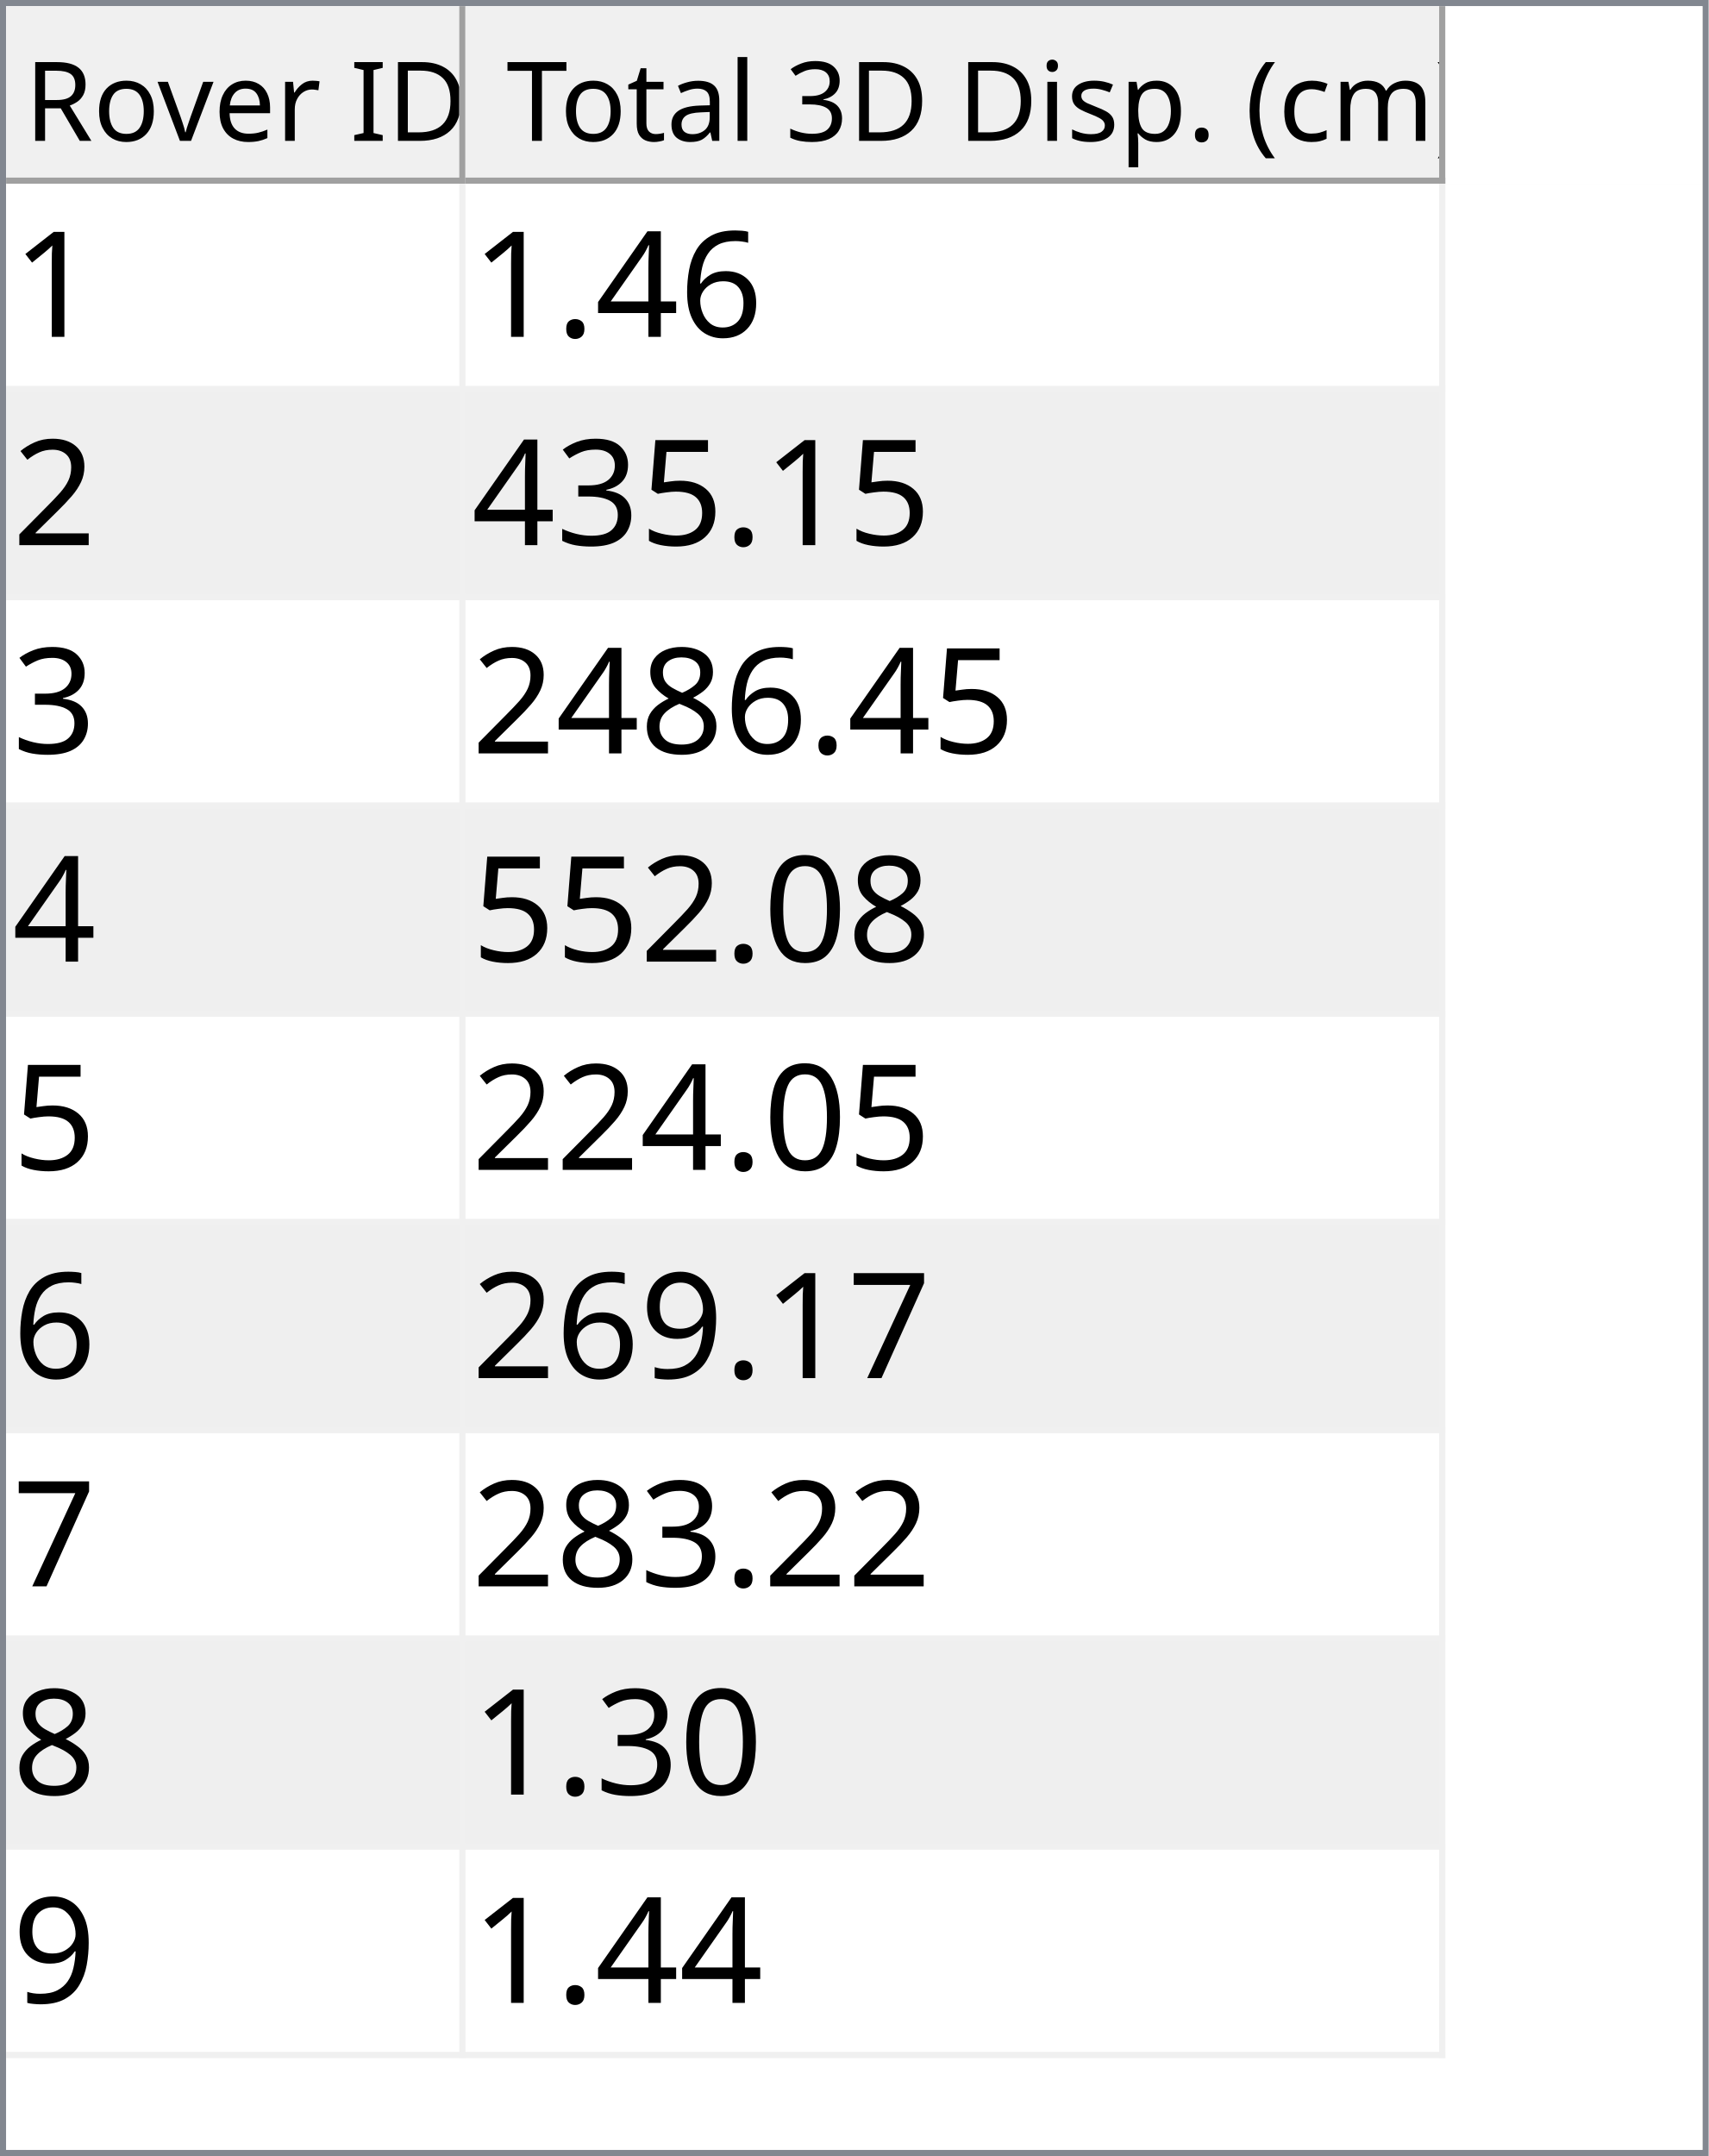
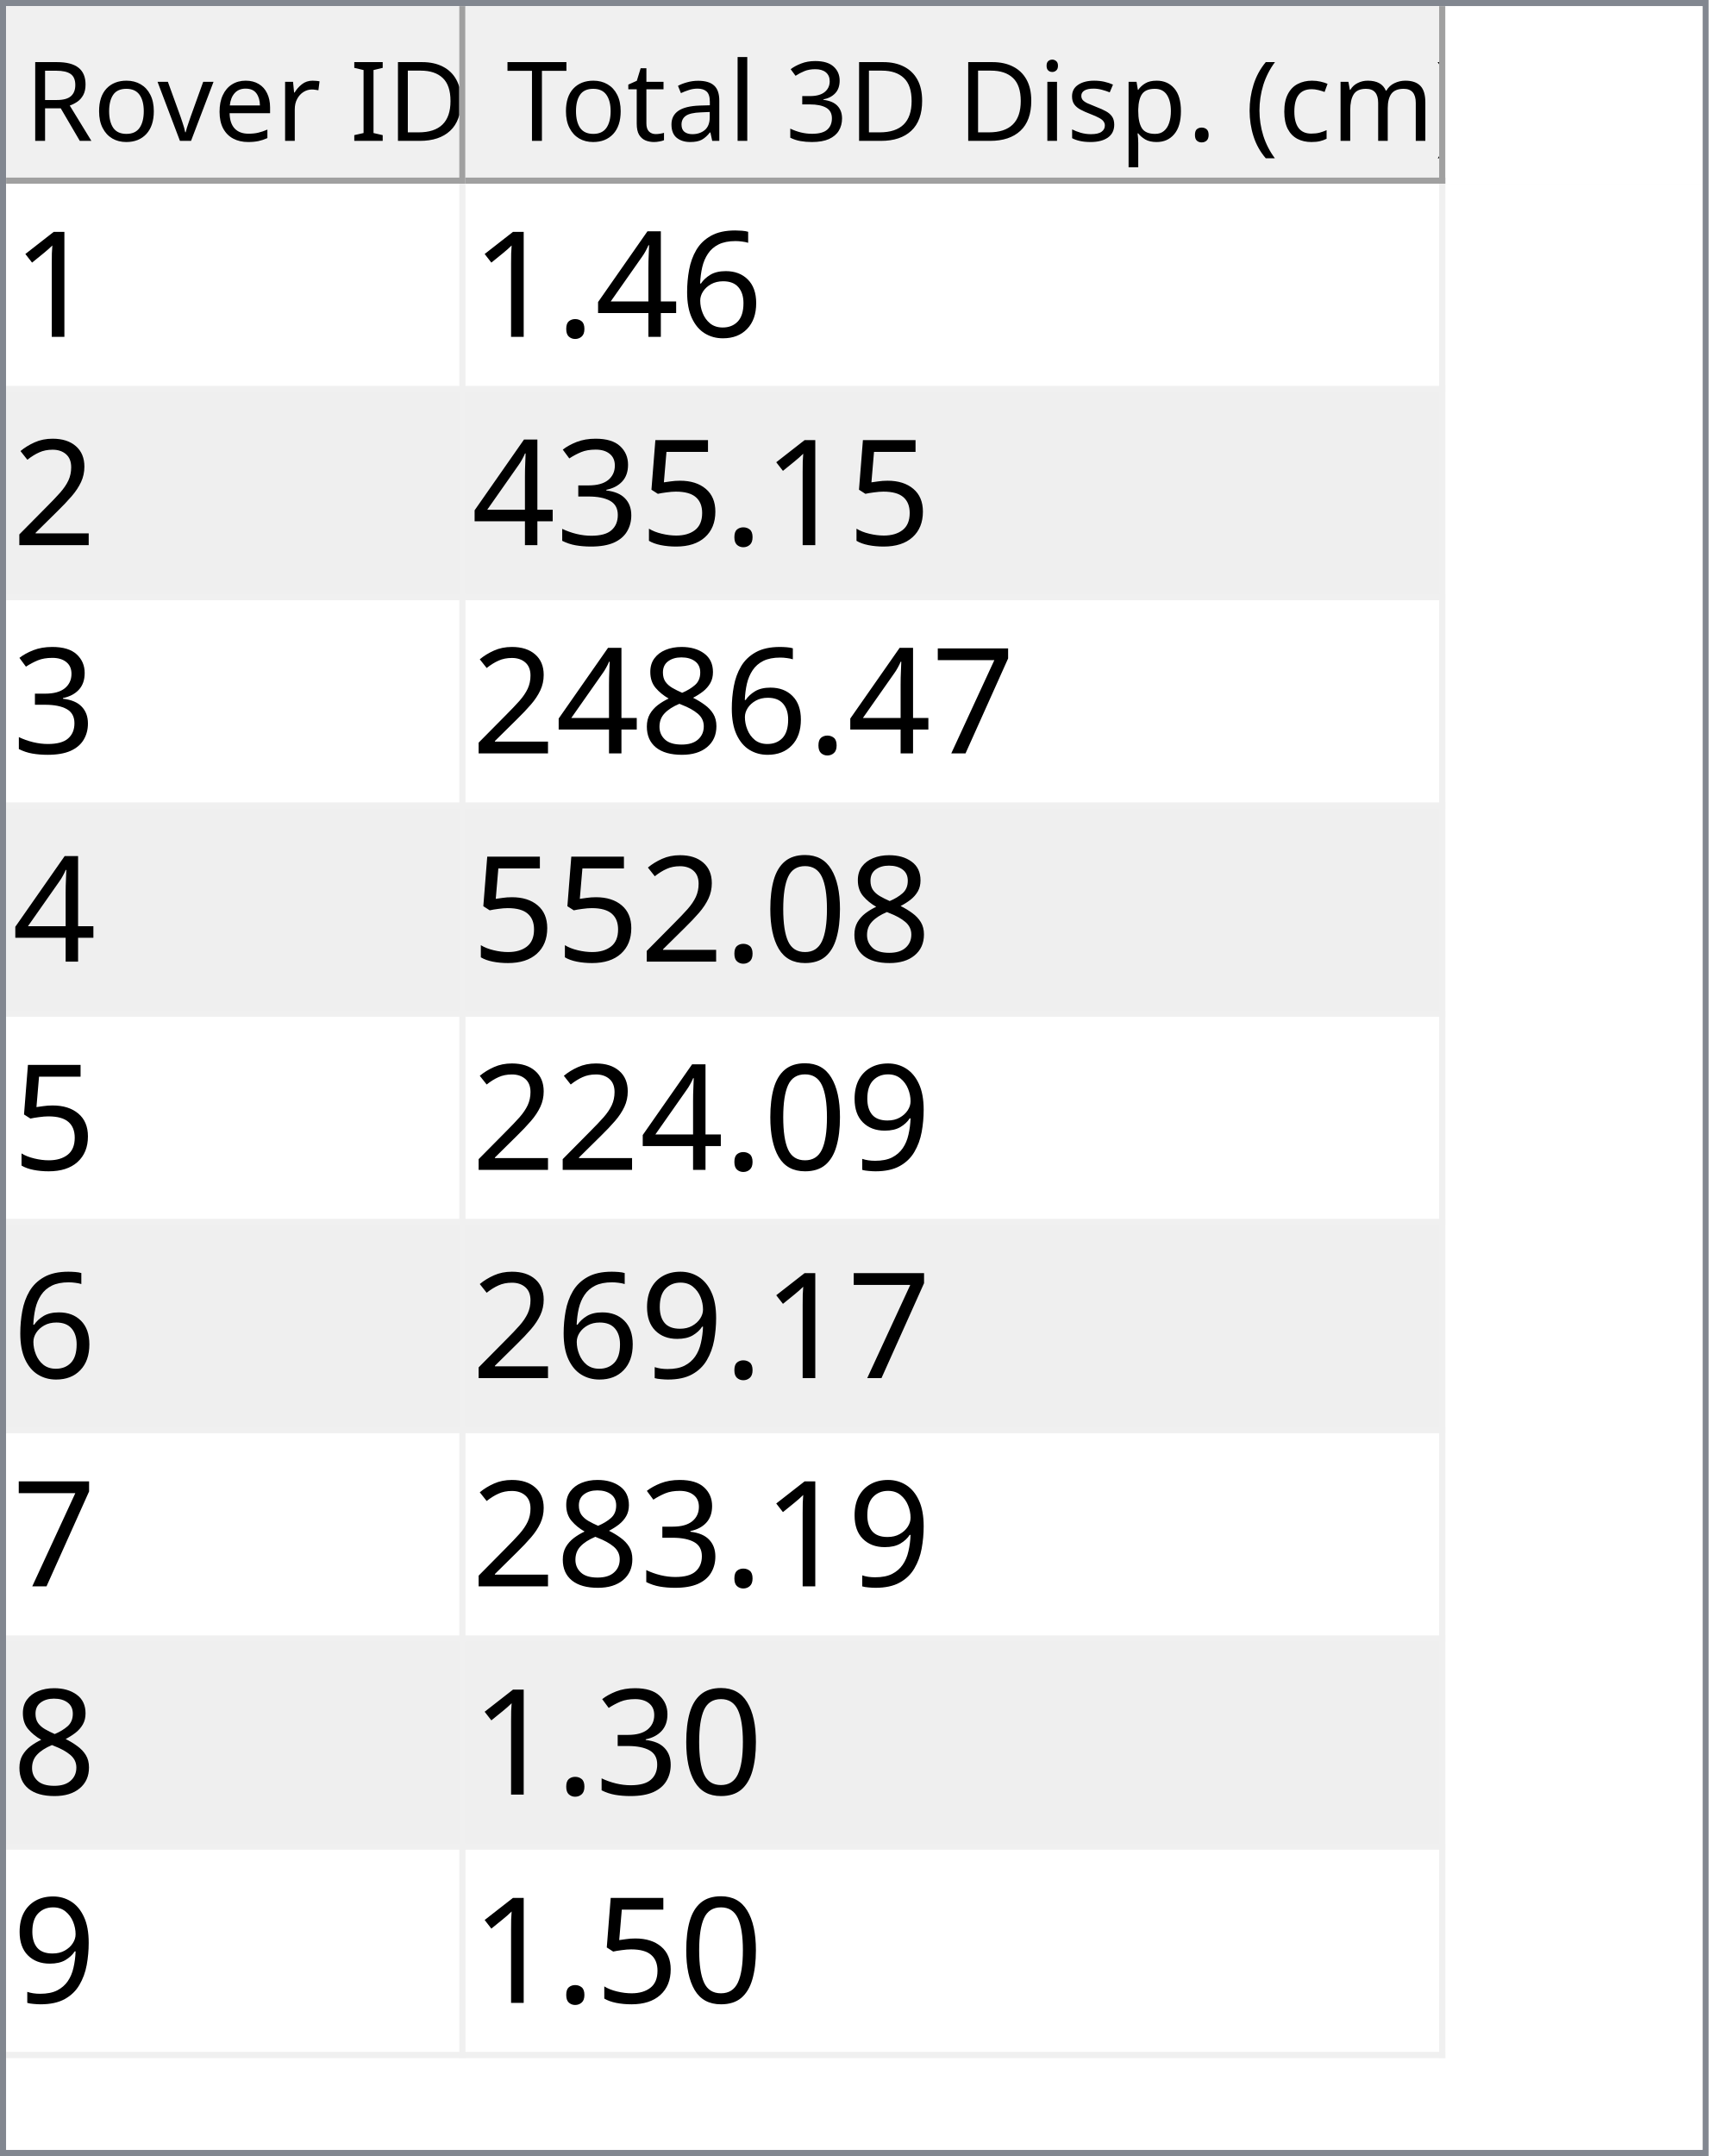
<svg xmlns="http://www.w3.org/2000/svg" style="fill-opacity:1; color-rendering:auto; color-interpolation:auto; text-rendering:auto; stroke:black; stroke-linecap:square; stroke-miterlimit:10; shape-rendering:auto; stroke-opacity:1; fill:black; stroke-dasharray:none; font-weight:normal; stroke-width:1; font-family:'Dialog'; font-style:normal; stroke-linejoin:miter; font-size:12px; stroke-dashoffset:0; image-rendering:auto;" width="279" height="352">
  <defs id="genericDefs" />
  <g>
    <defs id="defs1">
      <clipPath clipPathUnits="userSpaceOnUse" id="clipPath1">
        <path d="M0 0 L279 0 L279 352 L0 352 L0 0 Z" />
      </clipPath>
      <clipPath clipPathUnits="userSpaceOnUse" id="clipPath2">
        <path d="M0 0 L0 352 L279 352 L279 0 Z" />
      </clipPath>
      <clipPath clipPathUnits="userSpaceOnUse" id="clipPath3">
        <path d="M0 0 L0 29 L277 29 L277 0 Z" />
      </clipPath>
      <clipPath clipPathUnits="userSpaceOnUse" id="clipPath4">
        <path d="M0 0 L0 29 L75 29 L75 0 Z" />
      </clipPath>
      <clipPath clipPathUnits="userSpaceOnUse" id="clipPath5">
        <path d="M1 1 L1 28 L74 28 L74 1 Z" />
      </clipPath>
      <clipPath clipPathUnits="userSpaceOnUse" id="clipPath6">
        <path d="M0 0 L0 27 L73 27 L73 0 Z" />
      </clipPath>
      <clipPath clipPathUnits="userSpaceOnUse" id="clipPath7">
        <path d="M-0.5 -0.5 L-0.5 28.5 L74.5 28.5 L74.5 -0.5 Z" />
      </clipPath>
      <clipPath clipPathUnits="userSpaceOnUse" id="clipPath8">
        <path d="M0 0 L0 29 L160 29 L160 0 Z" />
      </clipPath>
      <clipPath clipPathUnits="userSpaceOnUse" id="clipPath9">
        <path d="M1 1 L1 28 L159 28 L159 1 Z" />
      </clipPath>
      <clipPath clipPathUnits="userSpaceOnUse" id="clipPath10">
        <path d="M0 0 L0 27 L158 27 L158 0 Z" />
      </clipPath>
      <clipPath clipPathUnits="userSpaceOnUse" id="clipPath11">
        <path d="M-0.5 -0.5 L-0.5 28.5 L159.5 28.5 L159.5 -0.5 Z" />
      </clipPath>
      <clipPath clipPathUnits="userSpaceOnUse" id="clipPath12">
        <path d="M0 0 L0 321 L277 321 L277 0 Z" />
      </clipPath>
      <clipPath clipPathUnits="userSpaceOnUse" id="clipPath13">
        <path d="M0 0 L0 306 L235 306 L235 0 Z" />
      </clipPath>
      <clipPath clipPathUnits="userSpaceOnUse" id="clipPath14">
        <path d="M-0.5 -0.5 L-0.5 305.5 L234.5 305.5 L234.5 -0.5 Z" />
      </clipPath>
      <clipPath clipPathUnits="userSpaceOnUse" id="clipPath15">
        <path d="M0 0 L0 33 L74 33 L74 0 Z" />
      </clipPath>
      <clipPath clipPathUnits="userSpaceOnUse" id="clipPath16">
        <path d="M0 0 L0 33 L159 33 L159 0 Z" />
      </clipPath>
      <font horiz-adv-x="64.551" id="font1">
        <font-face ascent="107.91" descent="25.098" units-per-em="100" style="font-style:normal; font-family:Segoe UI; font-weight:normal;" />
        <missing-glyph horiz-adv-x="64.551" d="M8.109 0 L8.109 68.266 L56.453 68.266 L56.453 0 L8.109 0 ZM15.328 7.234 L49.219 7.234 L49.219 61.031 L15.328 61.031 L15.328 7.234 Z" />
        <glyph unicode="D" horiz-adv-x="70.117" d="M9.188 0 L9.188 70.016 L28.516 70.016 Q65.531 70.016 65.531 35.891 Q65.531 19.672 55.25 9.836 Q44.969 0 27.734 0 L9.188 0 ZM17.391 62.594 L17.391 7.422 L27.828 7.422 Q41.609 7.422 49.273 14.797 Q56.938 22.172 56.938 35.688 Q56.938 62.594 28.328 62.594 L17.391 62.594 Z" />
        <glyph unicode="I" horiz-adv-x="26.611" d="M17.391 0 L9.188 0 L9.188 70.016 L17.391 70.016 L17.391 0 Z" />
        <glyph unicode=" " horiz-adv-x="27.393" d="" />
        <glyph unicode="r" horiz-adv-x="34.766" d="M34.188 41.891 Q32.078 43.5 28.125 43.5 Q23 43.5 19.555 38.672 Q16.109 33.844 16.109 25.484 L16.109 0 L8.109 0 L8.109 50 L16.109 50 L16.109 39.703 L16.312 39.703 Q18.016 44.969 21.531 47.922 Q25.047 50.875 29.391 50.875 Q32.516 50.875 34.188 50.203 L34.188 41.891 Z" />
        <glyph unicode="e" horiz-adv-x="52.295" d="M48.297 23 L12.984 23 Q13.188 14.656 17.484 10.109 Q21.781 5.562 29.297 5.562 Q37.75 5.562 44.828 11.141 L44.828 3.609 Q38.234 -1.172 27.391 -1.172 Q16.797 -1.172 10.742 5.641 Q4.688 12.453 4.688 24.812 Q4.688 36.469 11.305 43.82 Q17.922 51.172 27.734 51.172 Q37.547 51.172 42.922 44.828 Q48.297 38.484 48.297 27.203 L48.297 23 ZM40.094 29.781 Q40.047 36.719 36.75 40.578 Q33.453 44.438 27.594 44.438 Q21.922 44.438 17.969 40.383 Q14.016 36.328 13.094 29.781 L40.094 29.781 Z" />
        <glyph unicode="v" horiz-adv-x="47.9" d="M47.406 50 L27.484 0 L19.625 0 L0.688 50 L9.469 50 L22.172 13.672 Q23.578 9.672 23.922 6.688 L24.125 6.688 Q24.609 10.453 25.688 13.484 L38.969 50 L47.406 50 Z" />
        <glyph unicode="o" horiz-adv-x="58.594" d="M29 -1.172 Q17.922 -1.172 11.305 5.836 Q4.688 12.844 4.688 24.422 Q4.688 37.016 11.57 44.094 Q18.453 51.172 30.172 51.172 Q41.359 51.172 47.633 44.289 Q53.906 37.406 53.906 25.203 Q53.906 13.234 47.141 6.031 Q40.375 -1.172 29 -1.172 ZM29.594 44.438 Q21.875 44.438 17.383 39.188 Q12.891 33.938 12.891 24.703 Q12.891 15.828 17.43 10.695 Q21.969 5.562 29.594 5.562 Q37.359 5.562 41.531 10.594 Q45.703 15.625 45.703 24.906 Q45.703 34.281 41.531 39.359 Q37.359 44.438 29.594 44.438 Z" />
        <glyph unicode="R" horiz-adv-x="59.814" d="M59.375 0 L49.609 0 L37.891 19.625 Q36.281 22.359 34.766 24.289 Q33.25 26.219 31.664 27.438 Q30.078 28.656 28.25 29.219 Q26.422 29.781 24.125 29.781 L17.391 29.781 L17.391 0 L9.188 0 L9.188 70.016 L30.078 70.016 Q34.672 70.016 38.555 68.867 Q42.438 67.719 45.289 65.375 Q48.141 63.031 49.758 59.547 Q51.375 56.062 51.375 51.375 Q51.375 47.703 50.273 44.656 Q49.172 41.609 47.148 39.211 Q45.125 36.812 42.266 35.133 Q39.406 33.453 35.844 32.516 L35.844 32.328 Q37.594 31.547 38.891 30.547 Q40.188 29.547 41.359 28.18 Q42.531 26.812 43.68 25.078 Q44.828 23.344 46.234 21.047 L59.375 0 ZM17.391 62.594 L17.391 37.203 L28.516 37.203 Q31.594 37.203 34.203 38.133 Q36.812 39.062 38.719 40.797 Q40.625 42.531 41.703 45.047 Q42.781 47.562 42.781 50.688 Q42.781 56.297 39.141 59.445 Q35.5 62.594 28.609 62.594 L17.391 62.594 Z" />
        <glyph unicode=")" horiz-adv-x="30.176" d="M8.297 -15.922 L1.172 -15.922 Q16.406 2.344 16.406 26.812 Q16.406 51.469 1.078 70.016 L8.297 70.016 Q23.531 52.156 23.531 26.703 Q23.531 1.375 8.297 -15.922 Z" />
        <glyph unicode="m" horiz-adv-x="86.133" d="M79.109 0 L71.094 0 L71.094 28.719 Q71.094 37.016 68.531 40.727 Q65.969 44.438 59.906 44.438 Q54.781 44.438 51.195 39.75 Q47.609 35.062 47.609 28.516 L47.609 0 L39.594 0 L39.594 29.688 Q39.594 44.438 28.219 44.438 Q22.953 44.438 19.531 40.016 Q16.109 35.594 16.109 28.516 L16.109 0 L8.109 0 L8.109 50 L16.109 50 L16.109 42.094 L16.312 42.094 Q21.625 51.172 31.844 51.172 Q36.969 51.172 40.773 48.312 Q44.578 45.453 46 40.828 Q51.562 51.172 62.594 51.172 Q79.109 51.172 79.109 30.812 L79.109 0 Z" />
        <glyph unicode="c" horiz-adv-x="46.191" d="M42.188 2.297 Q36.422 -1.172 28.516 -1.172 Q17.828 -1.172 11.258 5.789 Q4.688 12.75 4.688 23.828 Q4.688 36.188 11.766 43.68 Q18.844 51.172 30.672 51.172 Q37.25 51.172 42.281 48.734 L42.281 40.531 Q36.719 44.438 30.375 44.438 Q22.703 44.438 17.797 38.945 Q12.891 33.453 12.891 24.516 Q12.891 15.719 17.508 10.641 Q22.125 5.562 29.891 5.562 Q36.422 5.562 42.188 9.906 L42.188 2.297 Z" />
        <glyph unicode="(" horiz-adv-x="30.176" d="M29.109 -15.922 L21.969 -15.922 Q6.844 1.375 6.844 26.703 Q6.844 52.156 21.969 70.016 L29.203 70.016 Q13.875 51.469 13.875 26.812 Q13.875 2.344 29.109 -15.922 Z" />
        <glyph unicode="." horiz-adv-x="21.68" d="M10.891 -1.078 Q8.641 -1.078 7.055 0.539 Q5.469 2.156 5.469 4.391 Q5.469 6.641 7.055 8.273 Q8.641 9.906 10.891 9.906 Q13.188 9.906 14.797 8.273 Q16.406 6.641 16.406 4.391 Q16.406 2.156 14.797 0.539 Q13.188 -1.078 10.891 -1.078 Z" />
        <glyph unicode="p" horiz-adv-x="58.789" d="M16.312 7.234 L16.109 7.234 L16.109 -23 L8.109 -23 L8.109 50 L16.109 50 L16.109 41.219 L16.312 41.219 Q22.219 51.172 33.594 51.172 Q43.266 51.172 48.688 44.461 Q54.109 37.75 54.109 26.469 Q54.109 13.922 48 6.375 Q41.891 -1.172 31.297 -1.172 Q21.578 -1.172 16.312 7.234 ZM16.109 27.391 L16.109 20.406 Q16.109 14.203 20.141 9.883 Q24.172 5.562 30.375 5.562 Q37.641 5.562 41.773 11.133 Q45.906 16.703 45.906 26.609 Q45.906 34.969 42.047 39.703 Q38.188 44.438 31.594 44.438 Q24.609 44.438 20.359 39.578 Q16.109 34.719 16.109 27.391 Z" />
        <glyph unicode="s" horiz-adv-x="42.432" d="M5.078 1.812 L5.078 10.406 Q11.625 5.562 19.484 5.562 Q30.031 5.562 30.031 12.594 Q30.031 14.594 29.125 15.992 Q28.219 17.391 26.68 18.461 Q25.141 19.531 23.07 20.383 Q21 21.234 18.609 22.172 Q15.281 23.484 12.766 24.828 Q10.25 26.172 8.57 27.859 Q6.891 29.547 6.031 31.695 Q5.172 33.844 5.172 36.719 Q5.172 40.234 6.789 42.945 Q8.406 45.656 11.086 47.484 Q13.766 49.312 17.211 50.242 Q20.656 51.172 24.312 51.172 Q30.812 51.172 35.938 48.922 L35.938 40.828 Q30.422 44.438 23.25 44.438 Q21 44.438 19.195 43.922 Q17.391 43.406 16.094 42.477 Q14.797 41.547 14.086 40.258 Q13.375 38.969 13.375 37.406 Q13.375 35.453 14.086 34.133 Q14.797 32.812 16.164 31.789 Q17.531 30.766 19.484 29.938 Q21.438 29.109 23.922 28.125 Q27.25 26.859 29.883 25.516 Q32.516 24.172 34.375 22.484 Q36.234 20.797 37.234 18.602 Q38.234 16.406 38.234 13.375 Q38.234 9.672 36.602 6.938 Q34.969 4.203 32.234 2.398 Q29.5 0.594 25.93 -0.289 Q22.359 -1.172 18.453 -1.172 Q10.75 -1.172 5.078 1.812 Z" />
        <glyph unicode="i" horiz-adv-x="24.219" d="M12.203 62.703 Q10.062 62.703 8.547 64.164 Q7.031 65.625 7.031 67.875 Q7.031 70.125 8.547 71.609 Q10.062 73.094 12.203 73.094 Q14.406 73.094 15.945 71.609 Q17.484 70.125 17.484 67.875 Q17.484 65.719 15.945 64.211 Q14.406 62.703 12.203 62.703 ZM16.109 0 L8.109 0 L8.109 50 L16.109 50 L16.109 0 Z" />
        <glyph unicode="3" horiz-adv-x="53.906" d="M46.531 19.828 Q46.531 15.094 44.75 11.211 Q42.969 7.328 39.719 4.57 Q36.469 1.812 31.93 0.297 Q27.391 -1.219 21.922 -1.219 Q11.922 -1.219 6 2.594 L6 11.188 Q13.094 5.609 22.219 5.609 Q25.875 5.609 28.828 6.539 Q31.781 7.469 33.906 9.227 Q36.031 10.984 37.18 13.477 Q38.328 15.969 38.328 19.094 Q38.328 32.812 18.797 32.812 L12.984 32.812 L12.984 39.594 L18.5 39.594 Q35.797 39.594 35.797 52.484 Q35.797 64.406 22.609 64.406 Q15.188 64.406 8.688 59.422 L8.688 67.188 Q15.375 71.188 24.609 71.188 Q29 71.188 32.57 69.969 Q36.141 68.75 38.68 66.555 Q41.219 64.359 42.609 61.281 Q44 58.203 44 54.5 Q44 40.672 30.031 36.719 L30.031 36.531 Q33.594 36.141 36.625 34.797 Q39.656 33.453 41.852 31.305 Q44.047 29.156 45.289 26.25 Q46.531 23.344 46.531 19.828 Z" />
        <glyph unicode="l" horiz-adv-x="24.219" d="M16.109 0 L8.109 0 L8.109 74.031 L16.109 74.031 L16.109 0 Z" />
        <glyph unicode="a" horiz-adv-x="50.879" d="M43.891 0 L35.891 0 L35.891 7.812 L35.688 7.812 Q30.469 -1.172 20.312 -1.172 Q12.844 -1.172 8.617 2.781 Q4.391 6.734 4.391 13.281 Q4.391 27.297 20.906 29.594 L35.891 31.688 Q35.891 44.438 25.594 44.438 Q16.547 44.438 9.281 38.281 L9.281 46.484 Q16.656 51.172 26.266 51.172 Q43.891 51.172 43.891 32.516 L43.891 0 ZM35.891 25.297 L23.828 23.641 Q18.266 22.859 15.43 20.875 Q12.594 18.891 12.594 13.875 Q12.594 10.203 15.211 7.883 Q17.828 5.562 22.172 5.562 Q28.125 5.562 32.008 9.742 Q35.891 13.922 35.891 20.312 L35.891 25.297 Z" />
        <glyph unicode="t" horiz-adv-x="33.887" d="M31.297 0.484 Q28.469 -1.078 23.828 -1.078 Q10.688 -1.078 10.688 13.578 L10.688 43.172 L2.094 43.172 L2.094 50 L10.688 50 L10.688 62.203 L18.703 64.797 L18.703 50 L31.297 50 L31.297 43.172 L18.703 43.172 L18.703 14.984 Q18.703 9.969 20.414 7.82 Q22.125 5.672 26.078 5.672 Q29.109 5.672 31.297 7.328 L31.297 0.484 Z" />
        <glyph unicode="T" horiz-adv-x="52.393" d="M50.594 62.594 L30.375 62.594 L30.375 0 L22.172 0 L22.172 62.594 L2 62.594 L2 70.016 L50.594 70.016 L50.594 62.594 Z" />
      </font>
      <font horiz-adv-x="75.0" id="font2">
        <font-face ascent="100.537" descent="21.973" units-per-em="100" style="font-style:normal; font-family:sans-serif; font-weight:normal;" />
        <missing-glyph horiz-adv-x="75.0" d="M12.5 0 L12.5 62.5 L62.5 62.5 L62.5 0 L12.5 0 ZM14.062 1.562 L60.938 1.562 L60.938 60.938 L14.062 60.938 L14.062 1.562 Z" />
        <glyph unicode="1" horiz-adv-x="55.615" d="M37.25 0 L28.469 0 L28.469 56 Q25.297 52.984 20.141 49.953 Q14.984 46.922 10.891 45.406 L10.891 53.906 Q18.266 57.375 23.781 62.305 Q29.297 67.234 31.594 71.875 L37.25 71.875 L37.25 0 Z" />
        <glyph unicode="6" horiz-adv-x="55.615" d="M49.75 54.047 L41.016 53.375 Q39.844 58.547 37.703 60.891 Q34.125 64.656 28.906 64.656 Q24.703 64.656 21.531 62.312 Q17.391 59.281 14.992 53.469 Q12.594 47.656 12.5 36.922 Q15.672 41.75 20.266 44.094 Q24.859 46.438 29.891 46.438 Q38.672 46.438 44.852 39.969 Q51.031 33.5 51.031 23.25 Q51.031 16.5 48.125 10.719 Q45.219 4.938 40.141 1.859 Q35.062 -1.219 28.609 -1.219 Q17.625 -1.219 10.695 6.859 Q3.766 14.938 3.766 33.5 Q3.766 54.25 11.422 63.672 Q18.109 71.875 29.438 71.875 Q37.891 71.875 43.289 67.141 Q48.688 62.406 49.75 54.047 ZM13.875 23.188 Q13.875 18.656 15.797 14.508 Q17.719 10.359 21.188 8.18 Q24.656 6 28.469 6 Q34.031 6 38.039 10.492 Q42.047 14.984 42.047 22.703 Q42.047 30.125 38.086 34.398 Q34.125 38.672 28.125 38.672 Q22.172 38.672 18.023 34.398 Q13.875 30.125 13.875 23.188 Z" />
        <glyph unicode="4" horiz-adv-x="55.615" d="M32.328 0 L32.328 17.141 L1.266 17.141 L1.266 25.203 L33.938 71.578 L41.109 71.578 L41.109 25.203 L50.781 25.203 L50.781 17.141 L41.109 17.141 L41.109 0 L32.328 0 ZM32.328 25.203 L32.328 57.469 L9.906 25.203 L32.328 25.203 Z" />
        <glyph unicode="." horiz-adv-x="27.783" d="M9.078 0 L9.078 10.016 L19.094 10.016 L19.094 0 L9.078 0 Z" />
        <glyph unicode="2" horiz-adv-x="55.615" d="M50.344 8.453 L50.344 0 L3.031 0 Q2.938 3.172 4.047 6.109 Q5.859 10.938 9.836 15.625 Q13.812 20.312 21.344 26.469 Q33.016 36.031 37.117 41.625 Q41.219 47.219 41.219 52.203 Q41.219 57.422 37.477 61.008 Q33.734 64.594 27.734 64.594 Q21.391 64.594 17.578 60.789 Q13.766 56.984 13.719 50.25 L4.688 51.172 Q5.609 61.281 11.664 66.578 Q17.719 71.875 27.938 71.875 Q38.234 71.875 44.242 66.164 Q50.25 60.453 50.25 52 Q50.25 47.703 48.492 43.555 Q46.734 39.406 42.656 34.812 Q38.578 30.219 29.109 22.219 Q21.188 15.578 18.945 13.211 Q16.703 10.844 15.234 8.453 L50.344 8.453 Z" />
        <glyph unicode="5" horiz-adv-x="55.615" d="M4.156 18.75 L13.375 19.531 Q14.406 12.797 18.141 9.398 Q21.875 6 27.156 6 Q33.5 6 37.891 10.789 Q42.281 15.578 42.281 23.484 Q42.281 31 38.062 35.352 Q33.844 39.703 27 39.703 Q22.75 39.703 19.336 37.773 Q15.922 35.844 13.969 32.766 L5.719 33.844 L12.641 70.609 L48.25 70.609 L48.25 62.203 L19.672 62.203 L15.828 42.969 Q22.266 47.469 29.344 47.469 Q38.719 47.469 45.164 40.969 Q51.609 34.469 51.609 24.266 Q51.609 14.547 45.953 7.469 Q39.062 -1.219 27.156 -1.219 Q17.391 -1.219 11.211 4.25 Q5.031 9.719 4.156 18.75 Z" />
        <glyph unicode="3" horiz-adv-x="55.615" d="M4.203 18.891 L12.984 20.062 Q14.5 12.594 18.141 9.297 Q21.781 6 27 6 Q33.203 6 37.477 10.297 Q41.75 14.594 41.75 20.953 Q41.75 27 37.797 30.93 Q33.844 34.859 27.734 34.859 Q25.25 34.859 21.531 33.891 L22.516 41.609 Q23.391 41.5 23.922 41.5 Q29.547 41.5 34.039 44.43 Q38.531 47.359 38.531 53.469 Q38.531 58.297 35.258 61.477 Q31.984 64.656 26.812 64.656 Q21.688 64.656 18.266 61.43 Q14.844 58.203 13.875 51.766 L5.078 53.328 Q6.688 62.156 12.398 67.016 Q18.109 71.875 26.609 71.875 Q32.469 71.875 37.398 69.359 Q42.328 66.844 44.945 62.5 Q47.562 58.156 47.562 53.266 Q47.562 48.641 45.07 44.828 Q42.578 41.016 37.703 38.766 Q44.047 37.312 47.562 32.695 Q51.078 28.078 51.078 21.141 Q51.078 11.766 44.242 5.25 Q37.406 -1.266 26.953 -1.266 Q17.531 -1.266 11.305 4.352 Q5.078 9.969 4.203 18.891 Z" />
+         <glyph unicode="7" horiz-adv-x="55.615" d="M4.734 62.203 L4.734 70.656 L51.078 70.656 L51.078 63.812 Q44.234 56.547 37.523 44.484 Q30.812 32.422 27.156 19.672 Q24.516 10.688 23.781 0 L14.75 0 Q14.891 8.453 18.062 20.414 Q21.234 32.375 27.172 43.484 Q33.109 54.594 39.797 62.203 L4.734 62.203 Z" />
        <glyph unicode="8" horiz-adv-x="55.615" d="M17.672 38.812 Q12.203 40.828 9.57 44.539 Q6.938 48.25 6.938 53.422 Q6.938 61.234 12.555 66.555 Q18.172 71.875 27.484 71.875 Q36.859 71.875 42.578 66.43 Q48.297 60.984 48.297 53.172 Q48.297 48.188 45.68 44.508 Q43.062 40.828 37.75 38.812 Q44.344 36.672 47.781 31.883 Q51.219 27.094 51.219 20.453 Q51.219 11.281 44.727 5.031 Q38.234 -1.219 27.641 -1.219 Q17.047 -1.219 10.547 5.055 Q4.047 11.328 4.047 20.703 Q4.047 27.688 7.594 32.398 Q11.141 37.109 17.672 38.812 ZM15.922 53.719 Q15.922 48.641 19.195 45.414 Q22.469 42.188 27.688 42.188 Q32.766 42.188 36.016 45.383 Q39.266 48.578 39.266 53.219 Q39.266 58.062 35.914 61.359 Q32.562 64.656 27.594 64.656 Q22.562 64.656 19.242 61.43 Q15.922 58.203 15.922 53.719 ZM13.094 20.656 Q13.094 16.891 14.875 13.375 Q16.656 9.859 20.172 7.93 Q23.688 6 27.734 6 Q34.031 6 38.133 10.055 Q42.234 14.109 42.234 20.359 Q42.234 26.703 38.016 30.859 Q33.797 35.016 27.438 35.016 Q21.234 35.016 17.164 30.914 Q13.094 26.812 13.094 20.656 Z" />
        <glyph unicode="0" horiz-adv-x="55.615" d="M4.156 35.297 Q4.156 48 6.766 55.742 Q9.375 63.484 14.523 67.68 Q19.672 71.875 27.484 71.875 Q33.25 71.875 37.594 69.555 Q41.938 67.234 44.773 62.867 Q47.609 58.5 49.219 52.227 Q50.828 45.953 50.828 35.297 Q50.828 22.703 48.242 14.969 Q45.656 7.234 40.508 3.008 Q35.359 -1.219 27.484 -1.219 Q17.141 -1.219 11.234 6.203 Q4.156 15.141 4.156 35.297 ZM13.188 35.297 Q13.188 17.672 17.312 11.836 Q21.438 6 27.484 6 Q33.547 6 37.672 11.859 Q41.797 17.719 41.797 35.297 Q41.797 52.984 37.672 58.789 Q33.547 64.594 27.391 64.594 Q21.344 64.594 17.719 59.469 Q13.188 52.938 13.188 35.297 Z" />
-         <glyph unicode="7" horiz-adv-x="55.615" d="M4.734 62.203 L4.734 70.656 L51.078 70.656 L51.078 63.812 Q44.234 56.547 37.523 44.484 Q30.812 32.422 27.156 19.672 Q24.516 10.688 23.781 0 L14.75 0 Q14.891 8.453 18.062 20.414 Q21.234 32.375 27.172 43.484 Q33.109 54.594 39.797 62.203 L4.734 62.203 Z" />
        <glyph unicode="9" horiz-adv-x="55.615" d="M5.469 16.547 L13.922 17.328 Q14.984 11.375 18.016 8.688 Q21.047 6 25.781 6 Q29.828 6 32.883 7.859 Q35.938 9.719 37.891 12.82 Q39.844 15.922 41.164 21.195 Q42.484 26.469 42.484 31.938 Q42.484 32.516 42.438 33.688 Q39.797 29.5 35.234 26.883 Q30.672 24.266 25.344 24.266 Q16.453 24.266 10.305 30.711 Q4.156 37.156 4.156 47.703 Q4.156 58.594 10.578 65.234 Q17 71.875 26.656 71.875 Q33.641 71.875 39.43 68.117 Q45.219 64.359 48.219 57.398 Q51.219 50.438 51.219 37.25 Q51.219 23.531 48.242 15.406 Q45.266 7.281 39.383 3.031 Q33.5 -1.219 25.594 -1.219 Q17.188 -1.219 11.867 3.445 Q6.547 8.109 5.469 16.547 ZM41.453 48.141 Q41.453 55.719 37.43 60.156 Q33.406 64.594 27.734 64.594 Q21.875 64.594 17.531 59.812 Q13.188 55.031 13.188 47.406 Q13.188 40.578 17.312 36.305 Q21.438 32.031 27.484 32.031 Q33.594 32.031 37.523 36.305 Q41.453 40.578 41.453 48.141 Z" />
      </font>
    </defs>
    <g style="fill:white; stroke:white;">
      <rect x="0" y="0" width="279" style="clip-path:url(#clipPath1); stroke:none;" height="352" />
    </g>
    <g style="fill:white; text-rendering:optimizeSpeed; color-rendering:optimizeSpeed; image-rendering:optimizeSpeed; shape-rendering:crispEdges; stroke:white; color-interpolation:sRGB;">
      <rect x="0" width="279" height="352" y="0" style="stroke:none;" />
      <path style="stroke:none;" d="M0 353 L279 353 L279 0 L0 0 Z" />
    </g>
    <g style="fill:rgb(240,240,240); font-size:18px; font-family:'Segoe UI'; stroke:rgb(240,240,240);">
      <rect x="0" y="0" width="279" style="clip-path:url(#clipPath2); stroke:none;" height="352" />
    </g>
    <g style="fill:rgb(130,135,144); font-size:18px; font-family:'Segoe UI'; stroke:rgb(130,135,144);">
      <path d="M0 0 L279 0 L279 352 L0 352 L0 0 ZM1 1 L278 1 L278 351 L1 351 L1 1 Z" style="fill-rule:evenodd; clip-path:url(#clipPath2); stroke:none;" />
    </g>
    <g style="fill:white; font-size:18px; font-family:'Segoe UI'; stroke:white;" transform="translate(1,1)">
      <rect x="0" y="0" width="277" style="clip-path:url(#clipPath3); stroke:none;" height="29" />
    </g>
    <g style="fill:rgb(240,240,240); font-size:18px; font-family:'Segoe UI'; stroke:rgb(240,240,240);" transform="translate(1,1)">
      <rect x="0" y="0" width="75" style="clip-path:url(#clipPath4); stroke:none;" height="29" />
    </g>
    <g style="font-family:'Segoe UI'; font-size:18px;" transform="translate(2,2)">
      <text x="2" xml:space="preserve" y="21" style="clip-path:url(#clipPath6); stroke:none;">Rover ID</text>
    </g>
    <g transform="translate(1.5,1.5)" style="fill:rgb(160,160,160); font-size:18px; font-family:'Segoe UI'; stroke:rgb(160,160,160); stroke-linejoin:bevel;">
      <line x1="74" x2="74" y1="0" style="fill:none; clip-path:url(#clipPath7);" y2="28" />
    </g>
    <g transform="matrix(1,0,0,1,1,1) translate(0.5,0.5)" style="fill:rgb(160,160,160); font-size:18px; font-family:'Segoe UI'; stroke:rgb(160,160,160); stroke-linejoin:bevel;">
      <line x1="0" x2="74" y1="28" style="fill:none; clip-path:url(#clipPath7);" y2="28" />
    </g>
    <g style="fill:rgb(240,240,240); font-size:18px; font-family:'Segoe UI'; stroke:rgb(240,240,240);" transform="translate(76,1)">
      <rect x="0" y="0" width="160" style="clip-path:url(#clipPath8); stroke:none;" height="29" />
    </g>
    <g style="font-family:'Segoe UI'; font-size:18px;" transform="translate(77,2)">
      <text x="1" xml:space="preserve" y="21" style="clip-path:url(#clipPath10); stroke:none;"> Total 3D Disp. (cm)</text>
    </g>
    <g transform="translate(76.5,1.5)" style="fill:rgb(160,160,160); font-size:18px; font-family:'Segoe UI'; stroke:rgb(160,160,160); stroke-linejoin:bevel;">
      <line x1="159" x2="159" y1="0" style="fill:none; clip-path:url(#clipPath11);" y2="28" />
    </g>
    <g transform="matrix(1,0,0,1,76,1) translate(0.5,0.5)" style="fill:rgb(160,160,160); font-size:18px; font-family:'Segoe UI'; stroke:rgb(160,160,160); stroke-linejoin:bevel;">
      <line x1="0" x2="159" y1="28" style="fill:none; clip-path:url(#clipPath11);" y2="28" />
    </g>
    <g style="fill:white; font-size:18px; font-family:'Segoe UI'; stroke:white;" transform="translate(1,30)">
      <rect x="0" y="0" width="277" style="clip-path:url(#clipPath12); stroke:none;" height="321" />
    </g>
    <g style="fill:rgb(240,240,240); font-size:24px; font-family:sans-serif; stroke:rgb(240,240,240);" transform="translate(1,30)">
      <rect x="0" y="0" width="235" style="clip-path:url(#clipPath13); stroke:none;" height="306" />
      <line transform="translate(0.5,0.5)" x1="0" x2="234" y1="33" style="clip-path:url(#clipPath14); fill:none; stroke-linejoin:bevel;" y2="33" />
    </g>
    <g transform="matrix(1,0,0,1,1,30) translate(0.5,0.5)" style="fill:rgb(240,240,240); font-size:24px; font-family:sans-serif; stroke:rgb(240,240,240); stroke-linejoin:bevel;">
      <line x1="0" x2="234" y1="67" style="fill:none; clip-path:url(#clipPath14);" y2="67" />
    </g>
    <g transform="matrix(1,0,0,1,1,30) translate(0.5,0.5)" style="fill:rgb(240,240,240); font-size:24px; font-family:sans-serif; stroke:rgb(240,240,240); stroke-linejoin:bevel;">
      <line x1="0" x2="234" y1="101" style="fill:none; clip-path:url(#clipPath14);" y2="101" />
    </g>
    <g transform="matrix(1,0,0,1,1,30) translate(0.5,0.5)" style="fill:rgb(240,240,240); font-size:24px; font-family:sans-serif; stroke:rgb(240,240,240); stroke-linejoin:bevel;">
      <line x1="0" x2="234" y1="135" style="fill:none; clip-path:url(#clipPath14);" y2="135" />
    </g>
    <g transform="matrix(1,0,0,1,1,30) translate(0.5,0.5)" style="fill:rgb(240,240,240); font-size:24px; font-family:sans-serif; stroke:rgb(240,240,240); stroke-linejoin:bevel;">
      <line x1="0" x2="234" y1="169" style="fill:none; clip-path:url(#clipPath14);" y2="169" />
    </g>
    <g transform="matrix(1,0,0,1,1,30) translate(0.5,0.5)" style="fill:rgb(240,240,240); font-size:24px; font-family:sans-serif; stroke:rgb(240,240,240); stroke-linejoin:bevel;">
      <line x1="0" x2="234" y1="203" style="fill:none; clip-path:url(#clipPath14);" y2="203" />
    </g>
    <g transform="matrix(1,0,0,1,1,30) translate(0.5,0.5)" style="fill:rgb(240,240,240); font-size:24px; font-family:sans-serif; stroke:rgb(240,240,240); stroke-linejoin:bevel;">
      <line x1="0" x2="234" y1="237" style="fill:none; clip-path:url(#clipPath14);" y2="237" />
    </g>
    <g transform="matrix(1,0,0,1,1,30) translate(0.5,0.5)" style="fill:rgb(240,240,240); font-size:24px; font-family:sans-serif; stroke:rgb(240,240,240); stroke-linejoin:bevel;">
      <line x1="0" x2="234" y1="271" style="fill:none; clip-path:url(#clipPath14);" y2="271" />
    </g>
    <g transform="matrix(1,0,0,1,1,30) translate(0.5,0.5)" style="fill:rgb(240,240,240); font-size:24px; font-family:sans-serif; stroke:rgb(240,240,240); stroke-linejoin:bevel;">
      <line x1="0" x2="234" y1="305" style="fill:none; clip-path:url(#clipPath14);" y2="305" />
    </g>
    <g transform="matrix(1,0,0,1,1,30) translate(0.5,0.5)" style="fill:rgb(240,240,240); font-size:24px; font-family:sans-serif; stroke:rgb(240,240,240); stroke-linejoin:bevel;">
      <line x1="74" x2="74" y1="0" style="fill:none; clip-path:url(#clipPath14);" y2="305" />
    </g>
    <g transform="matrix(1,0,0,1,1,30) translate(0.5,0.5)" style="fill:rgb(240,240,240); font-size:24px; font-family:sans-serif; stroke:rgb(240,240,240); stroke-linejoin:bevel;">
      <line x1="234" x2="234" y1="0" style="fill:none; clip-path:url(#clipPath14);" y2="305" />
    </g>
    <g style="fill:white; font-size:24px; font-family:sans-serif; stroke:white;" transform="matrix(1,0,0,1,1,30)">
      <rect x="0" y="0" width="74" style="clip-path:url(#clipPath15); stroke:none;" height="33" />
      <text x="1" y="25" style="fill:black; clip-path:url(#clipPath15); stroke:none;" xml:space="preserve">1</text>
    </g>
    <g style="fill:white; font-size:24px; font-family:sans-serif; stroke:white;" transform="matrix(1,0,0,1,1,30) translate(75,0)">
      <rect x="0" y="0" width="159" style="clip-path:url(#clipPath16); stroke:none;" height="33" />
      <text x="1" y="25" style="fill:black; clip-path:url(#clipPath16); stroke:none;" xml:space="preserve">1.46</text>
    </g>
    <g style="fill:rgb(239,239,239); font-size:24px; font-family:sans-serif; stroke:rgb(239,239,239);" transform="matrix(1,0,0,1,1,30) translate(0,34)">
      <rect x="0" y="0" width="74" style="clip-path:url(#clipPath15); stroke:none;" height="33" />
      <text x="1" y="25" style="fill:black; clip-path:url(#clipPath15); stroke:none;" xml:space="preserve">2</text>
    </g>
    <g style="fill:rgb(239,239,239); font-size:24px; font-family:sans-serif; stroke:rgb(239,239,239);" transform="matrix(1,0,0,1,1,30) translate(75,34)">
      <rect x="0" y="0" width="159" style="clip-path:url(#clipPath16); stroke:none;" height="33" />
      <text x="1" y="25" style="fill:black; clip-path:url(#clipPath16); stroke:none;" xml:space="preserve">435.15</text>
    </g>
    <g style="fill:white; font-size:24px; font-family:sans-serif; stroke:white;" transform="matrix(1,0,0,1,1,30) translate(0,68)">
      <rect x="0" y="0" width="74" style="clip-path:url(#clipPath15); stroke:none;" height="33" />
      <text x="1" y="25" style="fill:black; clip-path:url(#clipPath15); stroke:none;" xml:space="preserve">3</text>
    </g>
    <g style="fill:white; font-size:24px; font-family:sans-serif; stroke:white;" transform="matrix(1,0,0,1,1,30) translate(75,68)">
      <rect x="0" y="0" width="159" style="clip-path:url(#clipPath16); stroke:none;" height="33" />
-       <text x="1" y="25" style="fill:black; clip-path:url(#clipPath16); stroke:none;" xml:space="preserve">2486.45</text>
+       <text x="1" y="25" style="fill:black; clip-path:url(#clipPath16); stroke:none;" xml:space="preserve">2486.47</text>
    </g>
    <g style="fill:rgb(239,239,239); font-size:24px; font-family:sans-serif; stroke:rgb(239,239,239);" transform="matrix(1,0,0,1,1,30) translate(0,102)">
      <rect x="0" y="0" width="74" style="clip-path:url(#clipPath15); stroke:none;" height="33" />
      <text x="1" y="25" style="fill:black; clip-path:url(#clipPath15); stroke:none;" xml:space="preserve">4</text>
    </g>
    <g style="fill:rgb(239,239,239); font-size:24px; font-family:sans-serif; stroke:rgb(239,239,239);" transform="matrix(1,0,0,1,1,30) translate(75,102)">
      <rect x="0" y="0" width="159" style="clip-path:url(#clipPath16); stroke:none;" height="33" />
      <text x="1" y="25" style="fill:black; clip-path:url(#clipPath16); stroke:none;" xml:space="preserve">552.08</text>
    </g>
    <g style="fill:white; font-size:24px; font-family:sans-serif; stroke:white;" transform="matrix(1,0,0,1,1,30) translate(0,136)">
      <rect x="0" y="0" width="74" style="clip-path:url(#clipPath15); stroke:none;" height="33" />
      <text x="1" y="25" style="fill:black; clip-path:url(#clipPath15); stroke:none;" xml:space="preserve">5</text>
    </g>
    <g style="fill:white; font-size:24px; font-family:sans-serif; stroke:white;" transform="matrix(1,0,0,1,1,30) translate(75,136)">
      <rect x="0" y="0" width="159" style="clip-path:url(#clipPath16); stroke:none;" height="33" />
-       <text x="1" y="25" style="fill:black; clip-path:url(#clipPath16); stroke:none;" xml:space="preserve">224.05</text>
+       <text x="1" y="25" style="fill:black; clip-path:url(#clipPath16); stroke:none;" xml:space="preserve">224.09</text>
    </g>
    <g style="fill:rgb(239,239,239); font-size:24px; font-family:sans-serif; stroke:rgb(239,239,239);" transform="matrix(1,0,0,1,1,30) translate(0,170)">
      <rect x="0" y="0" width="74" style="clip-path:url(#clipPath15); stroke:none;" height="33" />
      <text x="1" y="25" style="fill:black; clip-path:url(#clipPath15); stroke:none;" xml:space="preserve">6</text>
    </g>
    <g style="fill:rgb(239,239,239); font-size:24px; font-family:sans-serif; stroke:rgb(239,239,239);" transform="matrix(1,0,0,1,1,30) translate(75,170)">
      <rect x="0" y="0" width="159" style="clip-path:url(#clipPath16); stroke:none;" height="33" />
      <text x="1" y="25" style="fill:black; clip-path:url(#clipPath16); stroke:none;" xml:space="preserve">269.17</text>
    </g>
    <g style="fill:white; font-size:24px; font-family:sans-serif; stroke:white;" transform="matrix(1,0,0,1,1,30) translate(0,204)">
      <rect x="0" y="0" width="74" style="clip-path:url(#clipPath15); stroke:none;" height="33" />
      <text x="1" y="25" style="fill:black; clip-path:url(#clipPath15); stroke:none;" xml:space="preserve">7</text>
    </g>
    <g style="fill:white; font-size:24px; font-family:sans-serif; stroke:white;" transform="matrix(1,0,0,1,1,30) translate(75,204)">
      <rect x="0" y="0" width="159" style="clip-path:url(#clipPath16); stroke:none;" height="33" />
-       <text x="1" y="25" style="fill:black; clip-path:url(#clipPath16); stroke:none;" xml:space="preserve">283.22</text>
+       <text x="1" y="25" style="fill:black; clip-path:url(#clipPath16); stroke:none;" xml:space="preserve">283.19</text>
    </g>
    <g style="fill:rgb(239,239,239); font-size:24px; font-family:sans-serif; stroke:rgb(239,239,239);" transform="matrix(1,0,0,1,1,30) translate(0,238)">
      <rect x="0" y="0" width="74" style="clip-path:url(#clipPath15); stroke:none;" height="33" />
      <text x="1" y="25" style="fill:black; clip-path:url(#clipPath15); stroke:none;" xml:space="preserve">8</text>
    </g>
    <g style="fill:rgb(239,239,239); font-size:24px; font-family:sans-serif; stroke:rgb(239,239,239);" transform="matrix(1,0,0,1,1,30) translate(75,238)">
      <rect x="0" y="0" width="159" style="clip-path:url(#clipPath16); stroke:none;" height="33" />
      <text x="1" y="25" style="fill:black; clip-path:url(#clipPath16); stroke:none;" xml:space="preserve">1.30</text>
    </g>
    <g style="fill:white; font-size:24px; font-family:sans-serif; stroke:white;" transform="matrix(1,0,0,1,1,30) translate(0,272)">
      <rect x="0" y="0" width="74" style="clip-path:url(#clipPath15); stroke:none;" height="33" />
      <text x="1" y="25" style="fill:black; clip-path:url(#clipPath15); stroke:none;" xml:space="preserve">9</text>
    </g>
    <g style="fill:white; font-size:24px; font-family:sans-serif; stroke:white;" transform="matrix(1,0,0,1,1,30) translate(75,272)">
      <rect x="0" y="0" width="159" style="clip-path:url(#clipPath16); stroke:none;" height="33" />
-       <text x="1" y="25" style="fill:black; clip-path:url(#clipPath16); stroke:none;" xml:space="preserve">1.44</text>
+       <text x="1" y="25" style="fill:black; clip-path:url(#clipPath16); stroke:none;" xml:space="preserve">1.50</text>
    </g>
  </g>
</svg>
